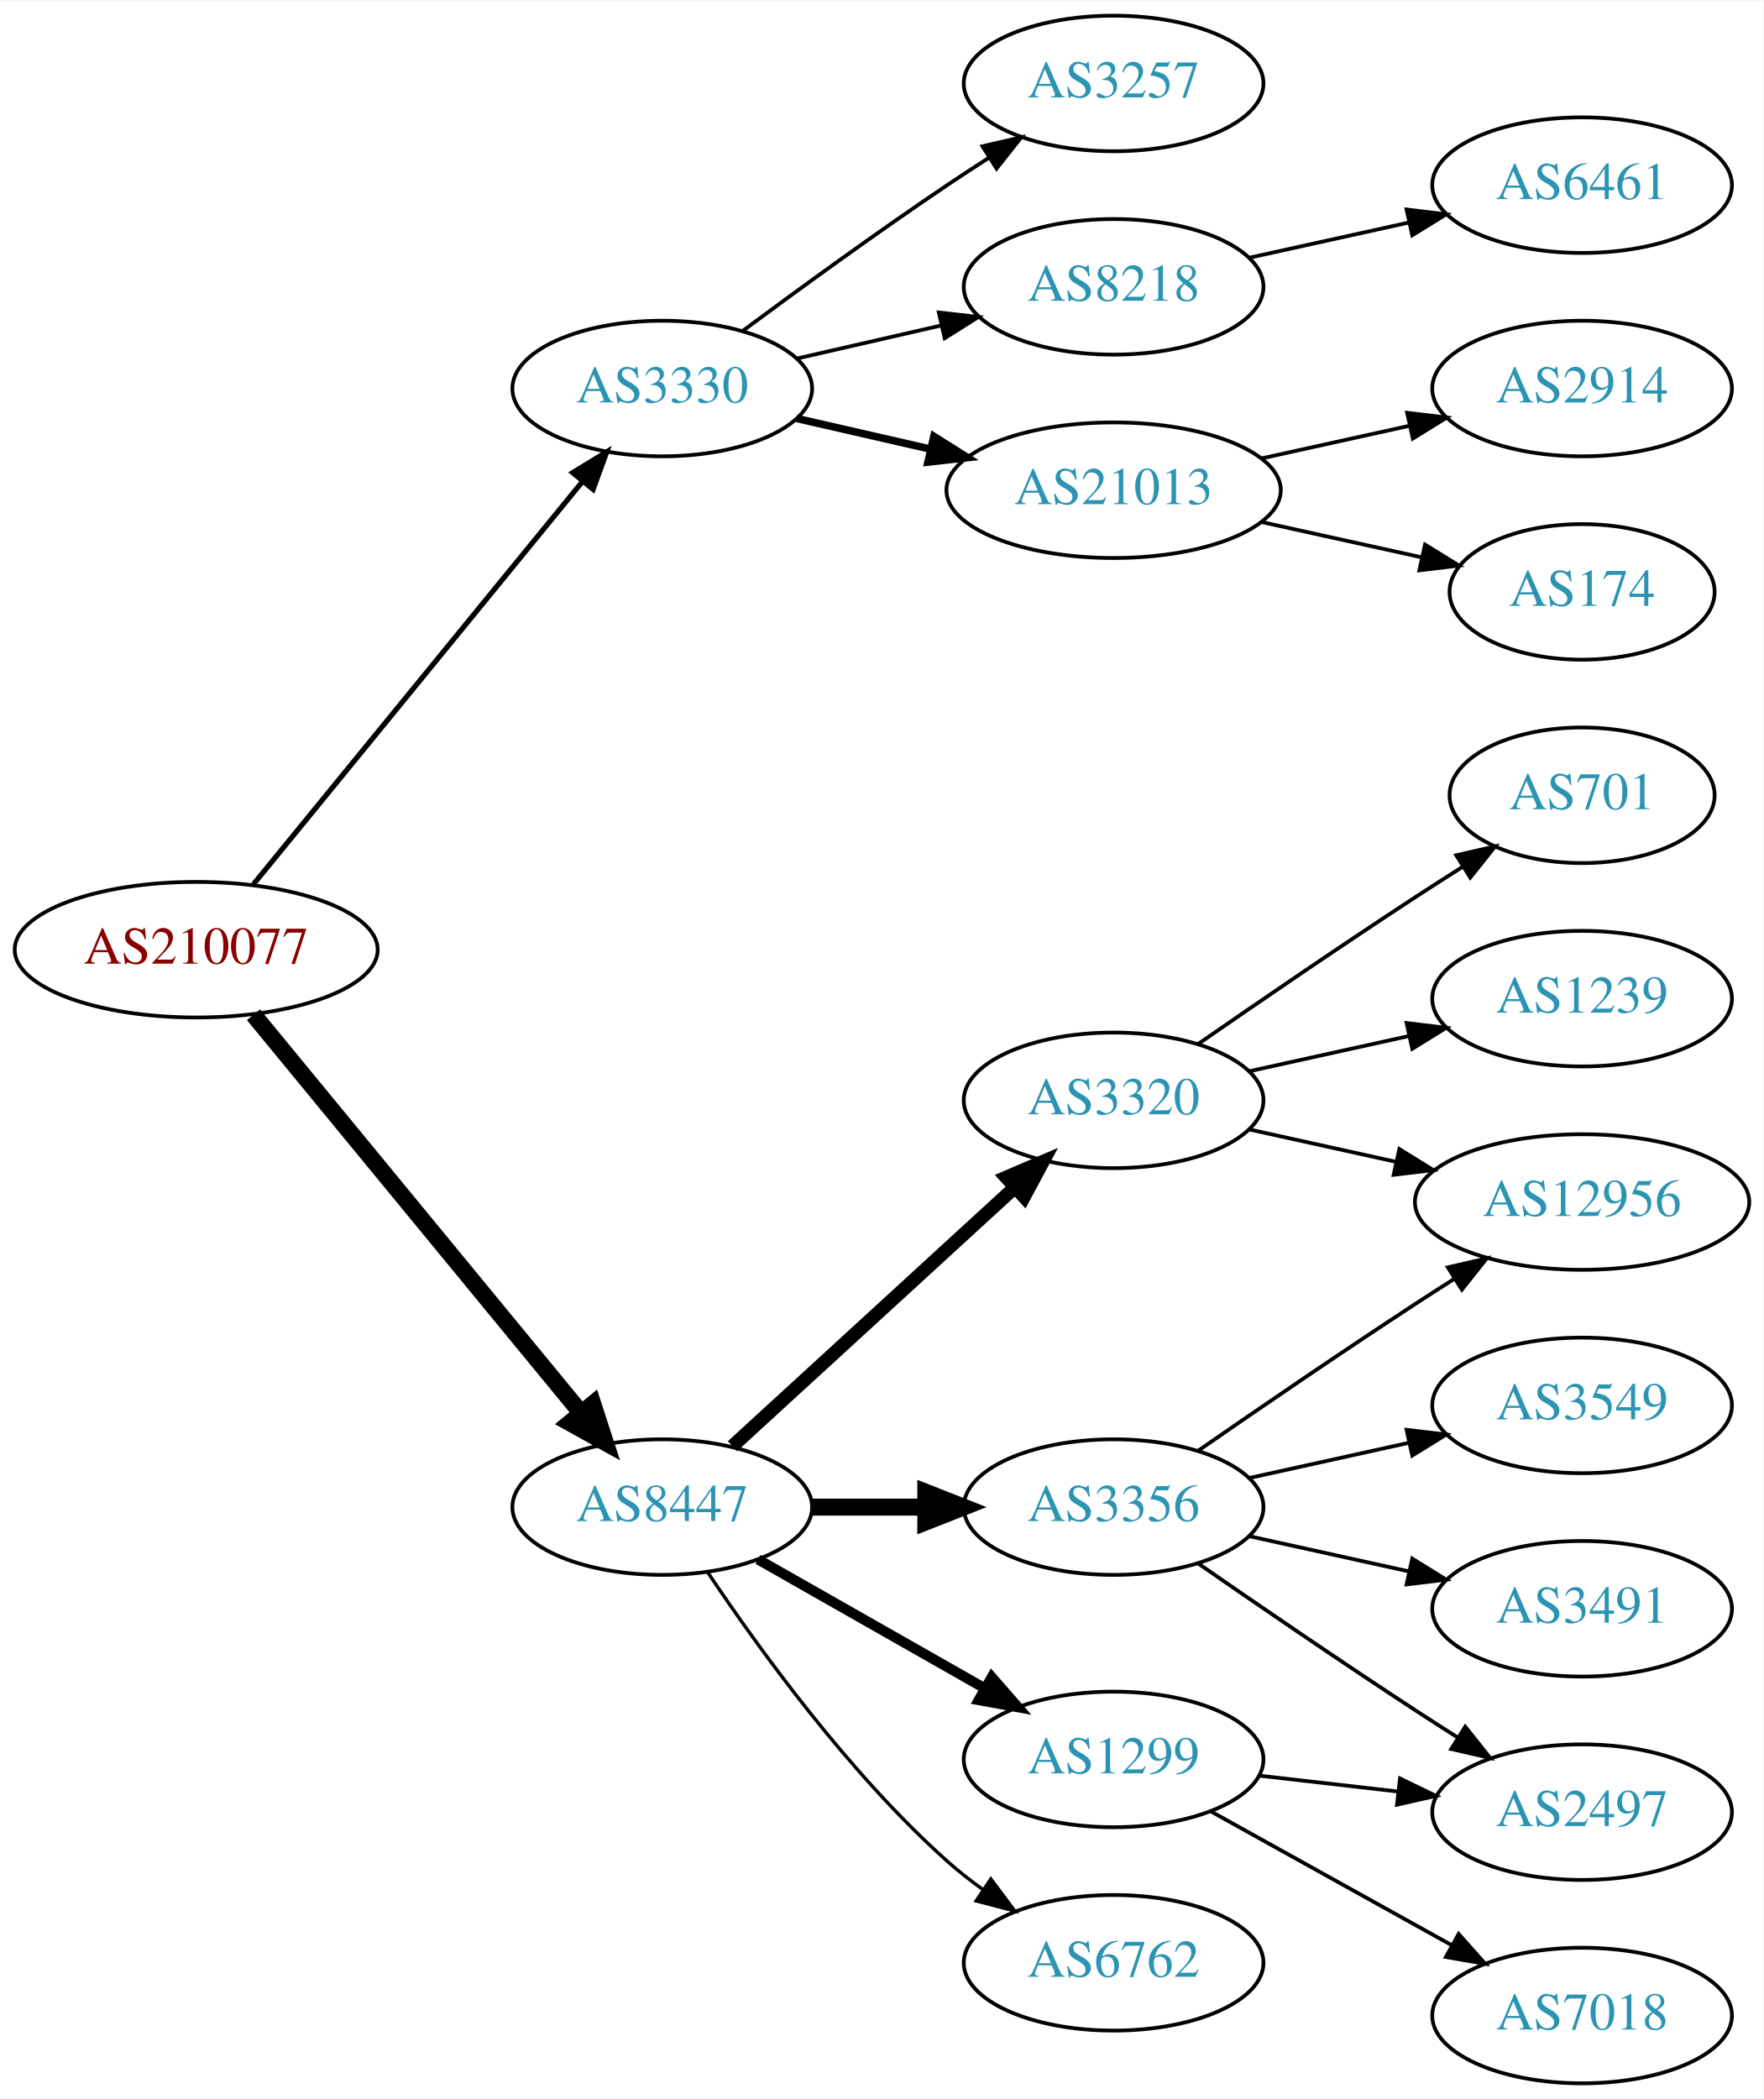
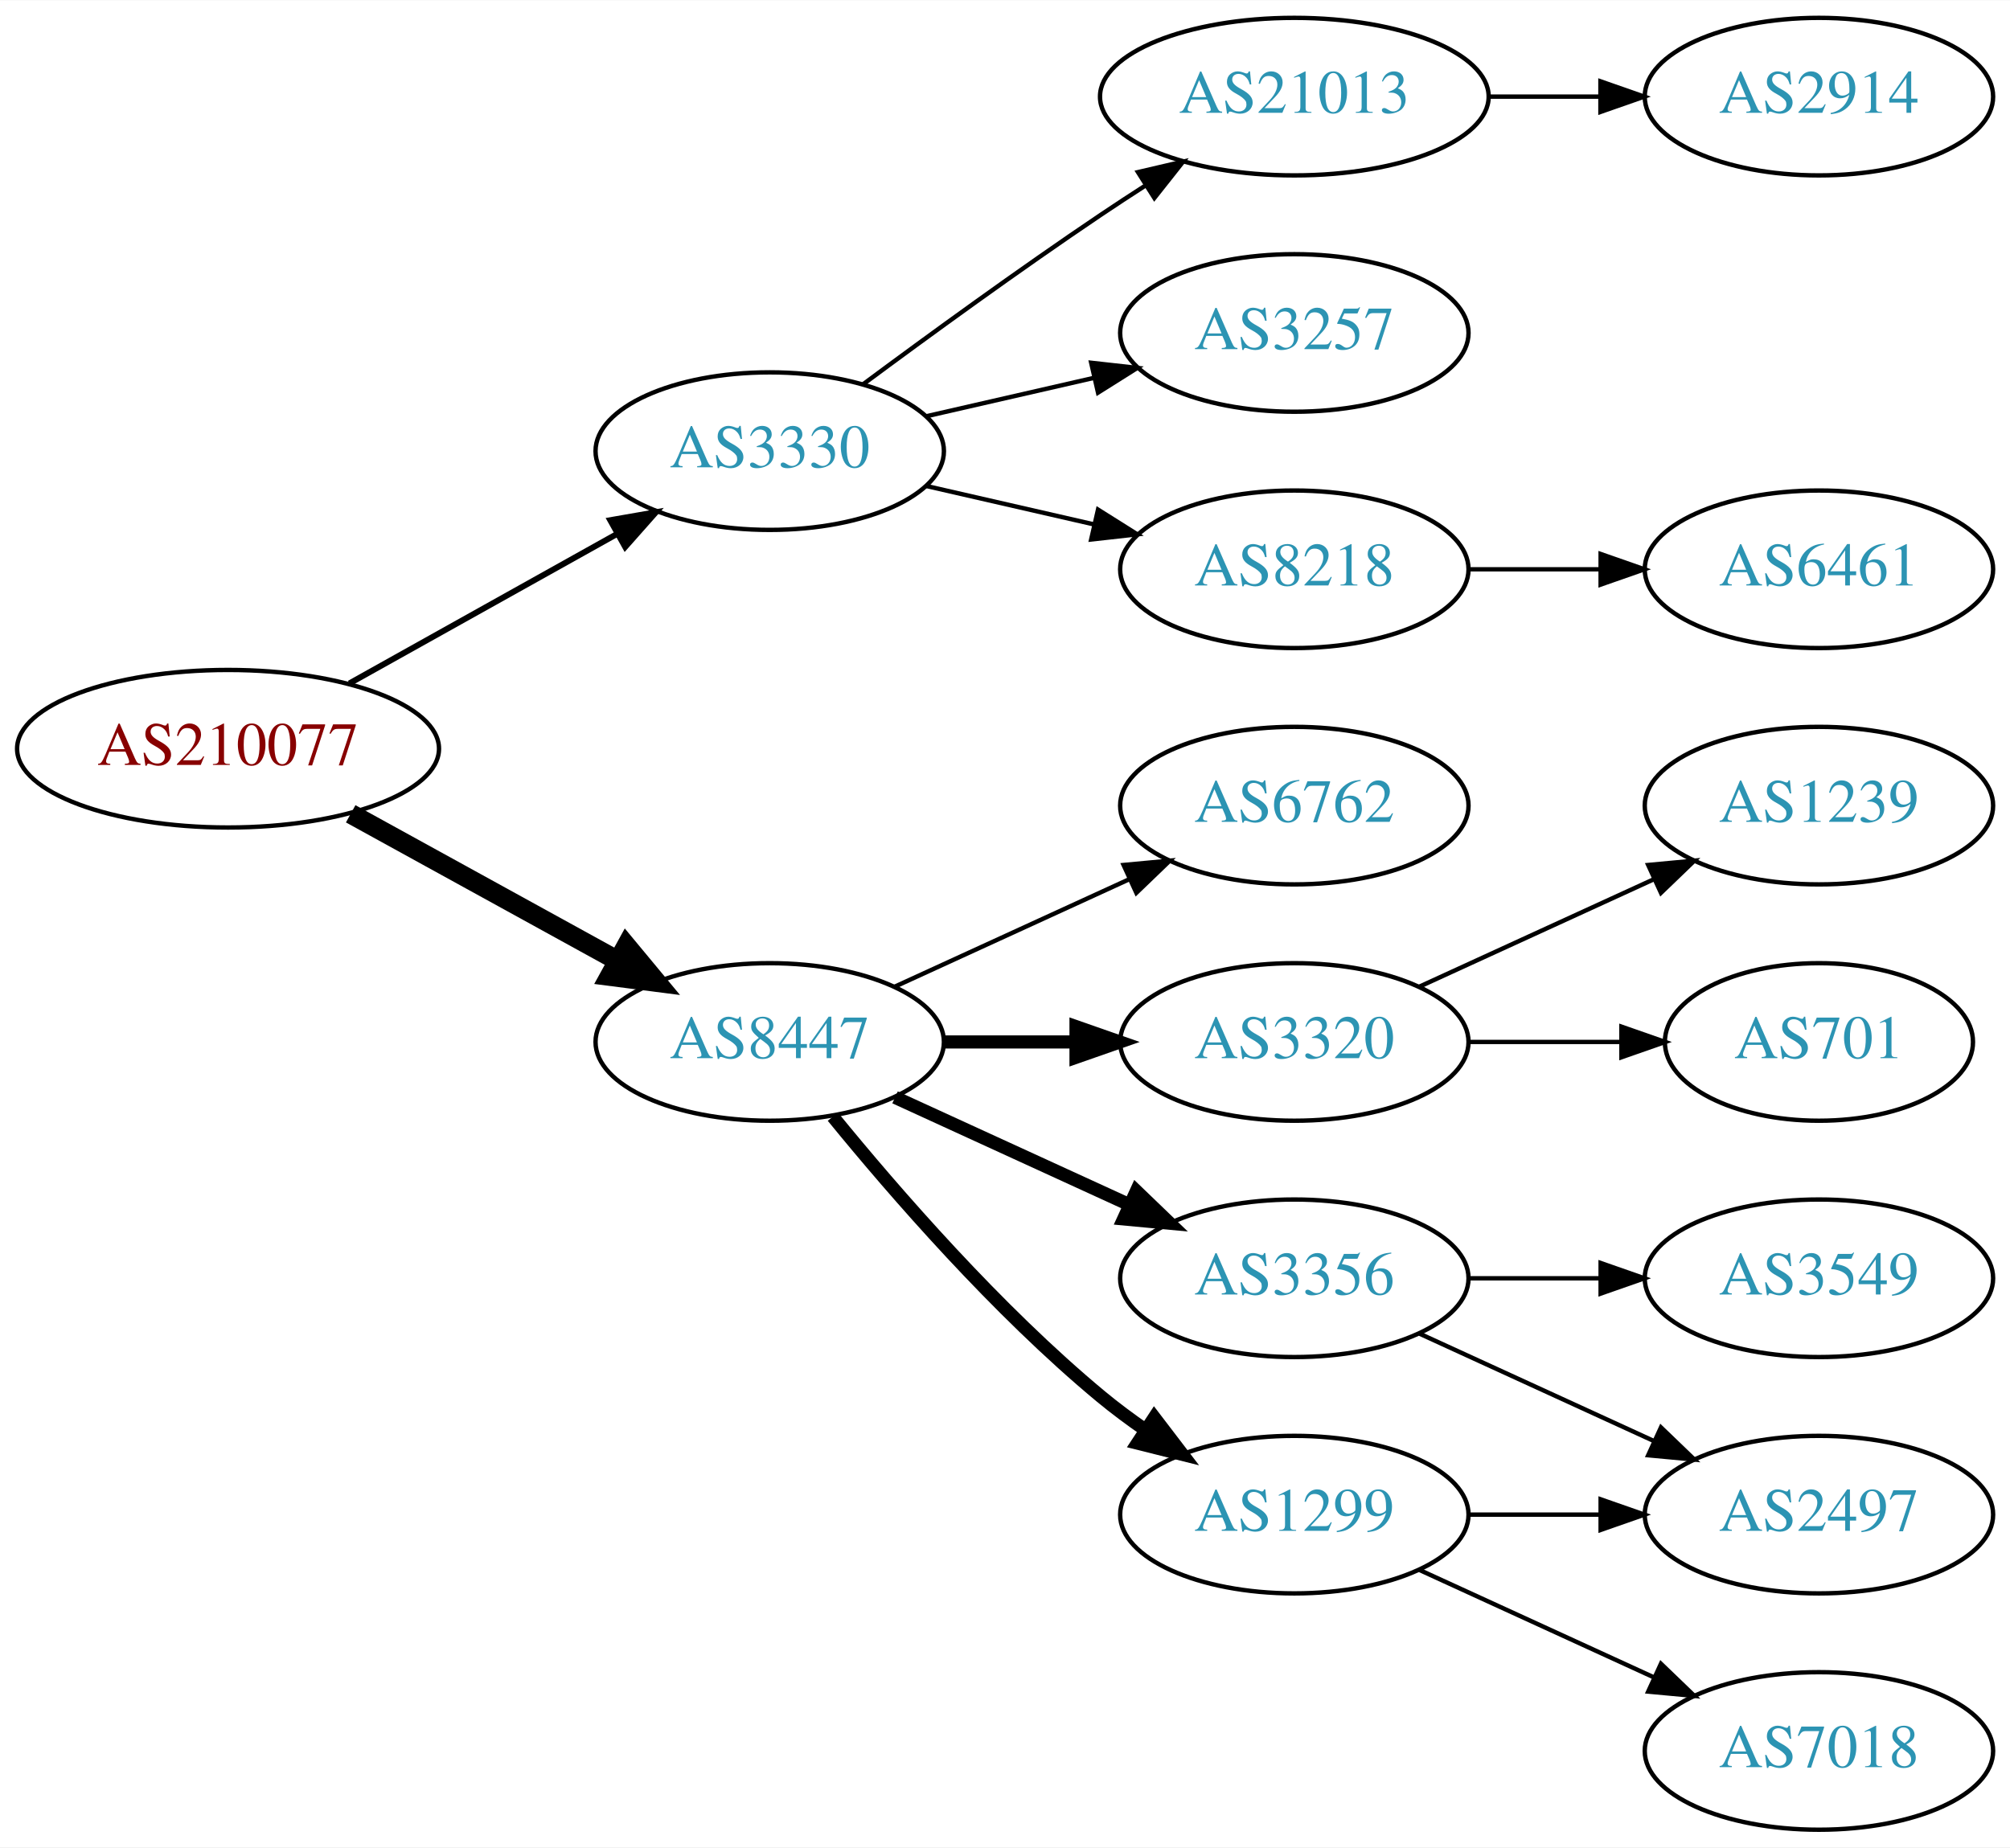
- <svg xmlns="http://www.w3.org/2000/svg" xmlns:xlink="http://www.w3.org/1999/xlink" width="468pt" height="557pt" viewBox="0.00 0.00 468.27 557.00">
-   <g id="graph0" class="graph" transform="scale(1 1) rotate(0) translate(4 553)">
-     <polygon fill="white" stroke="none" points="-4,4 -4,-553 464.269,-553 464.269,4 -4,4" />
+ <svg xmlns="http://www.w3.org/2000/svg" xmlns:xlink="http://www.w3.org/1999/xlink" width="459pt" height="422pt" viewBox="0.00 0.00 459.17 422.00">
+   <g id="graph0" class="graph" transform="scale(1 1) rotate(0) translate(4 418)">
+     <polygon fill="white" stroke="none" points="-4,4 -4,-418 455.17,-418 455.17,4 -4,4" />
    <g id="node1" class="node">
      <g id="a_node1">
        <a xlink:href="/asn/210077" xlink:title="AS210077 ~ Treibacher Industrie AG [AT]">
-           <ellipse fill="#ffffff" stroke="black" cx="48.096" cy="-301" rx="48.192" ry="18" />
-           <text text-anchor="middle" x="48.096" y="-297.3" font-family="Times,serif" font-size="14.00" fill="#880000">AS210077</text>
+           <ellipse fill="#ffffff" stroke="black" cx="48.096" cy="-247" rx="48.192" ry="18" />
+           <text text-anchor="middle" x="48.096" y="-243.3" font-family="Times,serif" font-size="14.00" fill="#880000">AS210077</text>
        </a>
      </g>
    </g>
    <g id="node2" class="node">
      <g id="a_node2">
        <a xlink:href="/asn/3330" xlink:title="AS3330 ~ Vienna, Austria [AT]">
-           <ellipse fill="#ffffff" stroke="black" cx="171.838" cy="-450" rx="39.794" ry="18" />
-           <text text-anchor="middle" x="171.838" y="-446.3" font-family="Times,serif" font-size="14.00" fill="#2c94b3">AS3330</text>
+           <ellipse fill="#ffffff" stroke="black" cx="171.838" cy="-315" rx="39.794" ry="18" />
+           <text text-anchor="middle" x="171.838" y="-311.3" font-family="Times,serif" font-size="14.00" fill="#2c94b3">AS3330</text>
        </a>
      </g>
    </g>
    <g id="edge1" class="edge">
-       <path fill="none" stroke="black" stroke-width="1.385" d="M63.299,-318.384C84.856,-344.768 125.929,-395.036 150.603,-425.235" />
-       <polygon fill="black" stroke="black" stroke-width="1.385" points="148.061,-427.655 157.098,-433.184 153.481,-423.226 148.061,-427.655" />
+       <path fill="none" stroke="black" stroke-width="1.35" d="M75.813,-261.923C93.819,-271.981 117.721,-285.331 137.048,-296.126" />
+       <polygon fill="black" stroke="black" stroke-width="1.35" points="135.407,-299.219 145.845,-301.04 138.821,-293.108 135.407,-299.219" />
    </g>
    <g id="node3" class="node">
      <g id="a_node3">
        <a xlink:href="/asn/8447" xlink:title="AS8447 ~ A1 Telekom Austria AG [AT]">
-           <ellipse fill="#ffffff" stroke="black" cx="171.838" cy="-153" rx="39.794" ry="18" />
-           <text text-anchor="middle" x="171.838" y="-149.3" font-family="Times,serif" font-size="14.00" fill="#2c94b3">AS8447</text>
+           <ellipse fill="#ffffff" stroke="black" cx="171.838" cy="-180" rx="39.794" ry="18" />
+           <text text-anchor="middle" x="171.838" y="-176.3" font-family="Times,serif" font-size="14.00" fill="#2c94b3">AS8447</text>
        </a>
      </g>
    </g>
    <g id="edge2" class="edge">
-       <path fill="none" stroke="black" stroke-width="4.5" d="M63.299,-283.733C84.742,-257.666 125.493,-208.126 150.208,-178.079" />
-       <polygon fill="black" stroke="black" stroke-width="4.5" points="153.413,-180.381 156.725,-170.157 147.331,-175.379 153.413,-180.381" />
+       <path fill="none" stroke="black" stroke-width="4.5" d="M76.114,-232.131C94.054,-222.258 117.746,-209.219 136.947,-198.652" />
+       <polygon fill="black" stroke="black" stroke-width="4.5" points="139.105,-201.958 145.968,-193.687 135.308,-195.059 139.105,-201.958" />
    </g>
    <g id="node4" class="node">
      <g id="a_node4">
-         <a xlink:href="/asn/3257" xlink:title="AS3257 ~ GTT [DE]">
-           <ellipse fill="#ffffff" stroke="black" cx="291.681" cy="-531" rx="39.794" ry="18" />
-           <text text-anchor="middle" x="291.681" y="-527.3" font-family="Times,serif" font-size="14.00" fill="#2c94b3">AS3257</text>
+         <a xlink:href="/asn/21013" xlink:title="AS21013 ~ Wels, AT [AT]">
+           <ellipse fill="#ffffff" stroke="black" cx="291.681" cy="-396" rx="44.393" ry="18" />
+           <text text-anchor="middle" x="291.681" y="-392.3" font-family="Times,serif" font-size="14.00" fill="#2c94b3">AS21013</text>
        </a>
      </g>
    </g>
    <g id="edge3" class="edge">
-       <path fill="none" stroke="black" d="M193.168,-465.277C208.031,-476.304 228.775,-491.407 247.484,-504 251.033,-506.389 254.784,-508.839 258.532,-511.242" />
-       <polygon fill="black" stroke="black" points="256.858,-514.325 267.181,-516.712 260.6,-508.409 256.858,-514.325" />
+       <path fill="none" stroke="black" d="M193.168,-330.277C208.031,-341.304 228.775,-356.407 247.484,-369 250.774,-371.215 254.237,-373.482 257.711,-375.715" />
+       <polygon fill="black" stroke="black" points="255.959,-378.748 266.279,-381.148 259.708,-372.837 255.959,-378.748" />
    </g>
    <g id="node5" class="node">
      <g id="a_node5">
-         <a xlink:href="/asn/8218" xlink:title="AS8218 ~ legacy Neotelecoms [FR]">
-           <ellipse fill="#ffffff" stroke="black" cx="291.681" cy="-477" rx="39.794" ry="18" />
-           <text text-anchor="middle" x="291.681" y="-473.3" font-family="Times,serif" font-size="14.00" fill="#2c94b3">AS8218</text>
+         <a xlink:href="/asn/3257" xlink:title="AS3257 ~ GTT [DE]">
+           <ellipse fill="#ffffff" stroke="black" cx="291.681" cy="-342" rx="39.794" ry="18" />
+           <text text-anchor="middle" x="291.681" y="-338.3" font-family="Times,serif" font-size="14.00" fill="#2c94b3">AS3257</text>
        </a>
      </g>
    </g>
    <g id="edge4" class="edge">
-       <path fill="none" stroke="black" d="M207.557,-457.955C219.557,-460.704 233.178,-463.825 245.871,-466.733" />
-       <polygon fill="black" stroke="black" points="245.273,-470.187 255.802,-469.009 246.836,-463.364 245.273,-470.187" />
+       <path fill="none" stroke="black" d="M207.557,-322.955C219.557,-325.704 233.178,-328.825 245.871,-331.733" />
+       <polygon fill="black" stroke="black" points="245.273,-335.187 255.802,-334.009 246.836,-328.364 245.273,-335.187" />
    </g>
    <g id="node6" class="node">
      <g id="a_node6">
-         <a xlink:href="/asn/21013" xlink:title="AS21013 ~ Wels, AT [AT]">
-           <ellipse fill="#ffffff" stroke="black" cx="291.681" cy="-423" rx="44.393" ry="18" />
-           <text text-anchor="middle" x="291.681" y="-419.3" font-family="Times,serif" font-size="14.00" fill="#2c94b3">AS21013</text>
+         <a xlink:href="/asn/8218" xlink:title="AS8218 ~ legacy Neotelecoms [FR]">
+           <ellipse fill="#ffffff" stroke="black" cx="291.681" cy="-288" rx="39.794" ry="18" />
+           <text text-anchor="middle" x="291.681" y="-284.3" font-family="Times,serif" font-size="14.00" fill="#2c94b3">AS8218</text>
        </a>
      </g>
    </g>
    <g id="edge5" class="edge">
-       <path fill="none" stroke="black" stroke-width="2" d="M207.557,-442.045C218.696,-439.493 231.231,-436.621 243.124,-433.896" />
-       <polygon fill="black" stroke="black" stroke-width="2" points="243.953,-437.297 252.918,-431.652 242.389,-430.474 243.953,-437.297" />
+       <path fill="none" stroke="black" d="M207.557,-307.045C219.557,-304.296 233.178,-301.175 245.871,-298.267" />
+       <polygon fill="black" stroke="black" points="246.836,-301.636 255.802,-295.991 245.273,-294.813 246.836,-301.636" />
+     </g>
+     <g id="node9" class="node">
+       <g id="a_node9">
+         <a xlink:href="/asn/6762" xlink:title="AS6762 ~ TELECOM ITALIA SPARKLE S.p.A. [IT]">
+           <ellipse fill="#ffffff" stroke="black" cx="291.681" cy="-234" rx="39.794" ry="18" />
+           <text text-anchor="middle" x="291.681" y="-230.3" font-family="Times,serif" font-size="14.00" fill="#2c94b3">AS6762</text>
+         </a>
+       </g>
+     </g>
+     <g id="edge8" class="edge">
+       <path fill="none" stroke="black" d="M200.467,-192.661C216.424,-199.973 236.694,-209.261 253.977,-217.181" />
+       <polygon fill="black" stroke="black" points="252.676,-220.435 263.225,-221.419 255.592,-214.071 252.676,-220.435" />
    </g>
    <g id="node10" class="node">
      <g id="a_node10">
-         <a xlink:href="/asn/3356" xlink:title="AS3356 ~ Level 3 Parent, LLC [US]">
-           <ellipse fill="#ffffff" stroke="black" cx="291.681" cy="-153" rx="39.794" ry="18" />
-           <text text-anchor="middle" x="291.681" y="-149.3" font-family="Times,serif" font-size="14.00" fill="#2c94b3">AS3356</text>
+         <a xlink:href="/asn/3320" xlink:title="AS3320 ~ DTAG [DE]">
+           <ellipse fill="#ffffff" stroke="black" cx="291.681" cy="-180" rx="39.794" ry="18" />
+           <text text-anchor="middle" x="291.681" y="-176.3" font-family="Times,serif" font-size="14.00" fill="#2c94b3">AS3320</text>
        </a>
      </g>
    </g>
    <g id="edge9" class="edge">
-       <path fill="none" stroke="black" stroke-width="4.5" d="M211.751,-153C221.304,-153 231.654,-153 241.616,-153" />
-       <polygon fill="black" stroke="black" stroke-width="4.5" points="241.809,-156.938 251.809,-153 241.809,-149.063 241.809,-156.938" />
+       <path fill="none" stroke="black" stroke-width="3" d="M211.751,-180C221.304,-180 231.654,-180 241.616,-180" />
+       <polygon fill="black" stroke="black" stroke-width="3" points="241.809,-183.5 251.809,-180 241.809,-176.5 241.809,-183.5" />
    </g>
    <g id="node11" class="node">
      <g id="a_node11">
-         <a xlink:href="/asn/3320" xlink:title="AS3320 ~ DTAG [DE]">
-           <ellipse fill="#ffffff" stroke="black" cx="291.681" cy="-261" rx="39.794" ry="18" />
-           <text text-anchor="middle" x="291.681" y="-257.3" font-family="Times,serif" font-size="14.00" fill="#2c94b3">AS3320</text>
+         <a xlink:href="/asn/3356" xlink:title="AS3356 ~ Level 3 Parent, LLC [US]">
+           <ellipse fill="#ffffff" stroke="black" cx="291.681" cy="-126" rx="39.794" ry="18" />
+           <text text-anchor="middle" x="291.681" y="-122.3" font-family="Times,serif" font-size="14.00" fill="#2c94b3">AS3356</text>
        </a>
      </g>
    </g>
    <g id="edge10" class="edge">
-       <path fill="none" stroke="black" stroke-width="3.6" d="M190.48,-169.169C210.353,-187.382 242.815,-217.133 265.384,-237.817" />
-       <polygon fill="black" stroke="black" stroke-width="3.6" points="263.181,-240.545 272.918,-244.721 267.91,-235.384 263.181,-240.545" />
+       <path fill="none" stroke="black" stroke-width="3" d="M200.467,-167.339C216.424,-160.027 236.694,-150.739 253.977,-142.819" />
+       <polygon fill="black" stroke="black" stroke-width="3" points="255.592,-145.929 263.225,-138.581 252.676,-139.565 255.592,-145.929" />
    </g>
    <g id="node12" class="node">
      <g id="a_node12">
        <a xlink:href="/asn/1299" xlink:title="AS1299 ~ Telia Carrier [EU]">
-           <ellipse fill="#ffffff" stroke="black" cx="291.681" cy="-86" rx="39.794" ry="18" />
-           <text text-anchor="middle" x="291.681" y="-82.3" font-family="Times,serif" font-size="14.00" fill="#2c94b3">AS1299</text>
+           <ellipse fill="#ffffff" stroke="black" cx="291.681" cy="-72" rx="39.794" ry="18" />
+           <text text-anchor="middle" x="291.681" y="-68.3" font-family="Times,serif" font-size="14.00" fill="#2c94b3">AS1299</text>
        </a>
      </g>
    </g>
    <g id="edge11" class="edge">
-       <path fill="none" stroke="black" stroke-width="2.7" d="M197.255,-139.118C214.715,-129.191 238.415,-115.716 257.576,-104.822" />
-       <polygon fill="black" stroke="black" stroke-width="2.7" points="259.331,-107.85 266.295,-99.865 255.872,-101.765 259.331,-107.85" />
+       <path fill="none" stroke="black" stroke-width="3" d="M186.257,-162.935C200.372,-145.625 223.786,-118.655 247.484,-99 250.701,-96.332 254.201,-93.73 257.772,-91.259" />
+       <polygon fill="black" stroke="black" stroke-width="3" points="259.695,-94.183 266.128,-85.764 255.85,-88.334 259.695,-94.183" />
+     </g>
+     <g id="node7" class="node">
+       <g id="a_node7">
+         <a xlink:href="/asn/2914" xlink:title="AS2914 ~ NTT America, Inc. [US]">
+           <ellipse fill="#ffffff" stroke="black" cx="411.523" cy="-396" rx="39.794" ry="18" />
+           <text text-anchor="middle" x="411.523" y="-392.3" font-family="Times,serif" font-size="14.00" fill="#2c94b3">AS2914</text>
+         </a>
+       </g>
+     </g>
+     <g id="edge6" class="edge">
+       <path fill="none" stroke="black" d="M335.892,-396C344.204,-396 352.967,-396 361.449,-396" />
+       <polygon fill="black" stroke="black" points="361.608,-399.5 371.608,-396 361.608,-392.5 361.608,-399.5" />
+     </g>
+     <g id="node8" class="node">
+       <g id="a_node8">
+         <a xlink:href="/asn/6461" xlink:title="AS6461 ~ Zayo Bandwidth [US]">
+           <ellipse fill="#ffffff" stroke="black" cx="411.523" cy="-288" rx="39.794" ry="18" />
+           <text text-anchor="middle" x="411.523" y="-284.3" font-family="Times,serif" font-size="14.00" fill="#2c94b3">AS6461</text>
+         </a>
+       </g>
+     </g>
+     <g id="edge7" class="edge">
+       <path fill="none" stroke="black" d="M331.593,-288C341.146,-288 351.496,-288 361.459,-288" />
+       <polygon fill="black" stroke="black" points="361.651,-291.5 371.651,-288 361.651,-284.5 361.651,-291.5" />
    </g>
    <g id="node13" class="node">
      <g id="a_node13">
-         <a xlink:href="/asn/6762" xlink:title="AS6762 ~ TELECOM ITALIA SPARKLE S.p.A. [IT]">
-           <ellipse fill="#ffffff" stroke="black" cx="291.681" cy="-32" rx="39.794" ry="18" />
-           <text text-anchor="middle" x="291.681" y="-28.3" font-family="Times,serif" font-size="14.00" fill="#2c94b3">AS6762</text>
+         <a xlink:href="/asn/1239" xlink:title="AS1239 ~ Sprint [US]">
+           <ellipse fill="#ffffff" stroke="black" cx="411.523" cy="-234" rx="39.794" ry="18" />
+           <text text-anchor="middle" x="411.523" y="-230.3" font-family="Times,serif" font-size="14.00" fill="#2c94b3">AS1239</text>
        </a>
      </g>
    </g>
    <g id="edge12" class="edge">
-       <path fill="none" stroke="black" stroke-width="0.9" d="M183.98,-135.583C197.387,-115.518 221.376,-82.325 247.484,-59 250.442,-56.358 253.689,-53.813 257.033,-51.412" />
-       <polygon fill="black" stroke="black" stroke-width="0.9" points="259.086,-54.249 265.436,-45.768 255.183,-48.438 259.086,-54.249" />
-     </g>
-     <g id="node7" class="node">
-       <g id="a_node7">
-         <a xlink:href="/asn/6461" xlink:title="AS6461 ~ Zayo Bandwidth [US]">
-           <ellipse fill="#ffffff" stroke="black" cx="416.073" cy="-504" rx="39.794" ry="18" />
-           <text text-anchor="middle" x="416.073" y="-500.3" font-family="Times,serif" font-size="14.00" fill="#2c94b3">AS6461</text>
-         </a>
-       </g>
-     </g>
-     <g id="edge6" class="edge">
-       <path fill="none" stroke="black" d="M327.753,-484.737C340.94,-487.646 356.12,-490.995 370.086,-494.076" />
-       <polygon fill="black" stroke="black" points="369.476,-497.525 379.995,-496.262 370.984,-490.69 369.476,-497.525" />
-     </g>
-     <g id="node8" class="node">
-       <g id="a_node8">
-         <a xlink:href="/asn/2914" xlink:title="AS2914 ~ NTT America, Inc. [US]">
-           <ellipse fill="#ffffff" stroke="black" cx="416.073" cy="-450" rx="39.794" ry="18" />
-           <text text-anchor="middle" x="416.073" y="-446.3" font-family="Times,serif" font-size="14.00" fill="#2c94b3">AS2914</text>
-         </a>
-       </g>
-     </g>
-     <g id="edge7" class="edge">
-       <path fill="none" stroke="black" d="M331.07,-431.469C343.461,-434.202 357.308,-437.257 370.129,-440.085" />
-       <polygon fill="black" stroke="black" points="369.624,-443.558 380.143,-442.295 371.132,-436.722 369.624,-443.558" />
-     </g>
-     <g id="node9" class="node">
-       <g id="a_node9">
-         <a xlink:href="/asn/174" xlink:title="AS174 ~ Cogent Communications [US]">
-           <ellipse fill="#ffffff" stroke="black" cx="416.073" cy="-396" rx="35.194" ry="18" />
-           <text text-anchor="middle" x="416.073" y="-392.3" font-family="Times,serif" font-size="14.00" fill="#2c94b3">AS174</text>
-         </a>
-       </g>
-     </g>
-     <g id="edge8" class="edge">
-       <path fill="none" stroke="black" d="M331.07,-414.531C344.478,-411.573 359.59,-408.24 373.262,-405.224" />
-       <polygon fill="black" stroke="black" points="374.373,-408.563 383.385,-402.99 372.865,-401.727 374.373,-408.563" />
-     </g>
-     <g id="node16" class="node">
-       <g id="a_node16">
-         <a xlink:href="/asn/12956" xlink:title="AS12956 ~ TELXIUS [ES]">
-           <ellipse fill="#ffffff" stroke="black" cx="416.073" cy="-234" rx="44.393" ry="18" />
-           <text text-anchor="middle" x="416.073" y="-230.3" font-family="Times,serif" font-size="14.00" fill="#2c94b3">AS12956</text>
-         </a>
-       </g>
-     </g>
-     <g id="edge17" class="edge">
-       <path fill="none" stroke="black" d="M314.038,-167.901C329.889,-178.877 352.092,-194.079 371.877,-207 375.197,-209.169 378.68,-211.406 382.166,-213.621" />
-       <polygon fill="black" stroke="black" points="380.422,-216.66 390.748,-219.032 384.155,-210.738 380.422,-216.66" />
-     </g>
-     <g id="node17" class="node">
-       <g id="a_node17">
-         <a xlink:href="/asn/2497" xlink:title="AS2497 ~ Internet Initiative Japan Inc. [JP]">
-           <ellipse fill="#ffffff" stroke="black" cx="416.073" cy="-72" rx="39.794" ry="18" />
-           <text text-anchor="middle" x="416.073" y="-68.3" font-family="Times,serif" font-size="14.00" fill="#2c94b3">AS2497</text>
-         </a>
-       </g>
-     </g>
-     <g id="edge16" class="edge">
-       <path fill="none" stroke="black" d="M314.038,-138.099C329.889,-127.123 352.092,-111.921 371.877,-99 375.459,-96.661 379.229,-94.241 382.989,-91.856" />
-       <polygon fill="black" stroke="black" points="385.052,-94.693 391.65,-86.404 381.323,-88.769 385.052,-94.693" />
-     </g>
-     <g id="node18" class="node">
-       <g id="a_node18">
-         <a xlink:href="/asn/3549" xlink:title="AS3549 ~ Level 3 Parent, LLC [US]">
-           <ellipse fill="#ffffff" stroke="black" cx="416.073" cy="-180" rx="39.794" ry="18" />
-           <text text-anchor="middle" x="416.073" y="-176.3" font-family="Times,serif" font-size="14.00" fill="#2c94b3">AS3549</text>
-         </a>
-       </g>
-     </g>
-     <g id="edge18" class="edge">
-       <path fill="none" stroke="black" d="M327.753,-160.737C340.94,-163.646 356.12,-166.995 370.086,-170.076" />
-       <polygon fill="black" stroke="black" points="369.476,-173.525 379.995,-172.262 370.984,-166.69 369.476,-173.525" />
-     </g>
-     <g id="node19" class="node">
-       <g id="a_node19">
-         <a xlink:href="/asn/3491" xlink:title="AS3491 ~ PCCW Global, Inc. [US]">
-           <ellipse fill="#ffffff" stroke="black" cx="416.073" cy="-126" rx="39.794" ry="18" />
-           <text text-anchor="middle" x="416.073" y="-122.3" font-family="Times,serif" font-size="14.00" fill="#2c94b3">AS3491</text>
-         </a>
-       </g>
-     </g>
-     <g id="edge19" class="edge">
-       <path fill="none" stroke="black" d="M327.753,-145.263C340.94,-142.354 356.12,-139.005 370.086,-135.924" />
-       <polygon fill="black" stroke="black" points="370.984,-139.31 379.995,-133.738 369.476,-132.475 370.984,-139.31" />
+       <path fill="none" stroke="black" d="M320.309,-192.661C336.266,-199.973 356.537,-209.261 373.82,-217.181" />
+       <polygon fill="black" stroke="black" points="372.518,-220.435 383.067,-221.419 375.434,-214.071 372.518,-220.435" />
    </g>
    <g id="node14" class="node">
      <g id="a_node14">
        <a xlink:href="/asn/701" xlink:title="AS701 ~ UUNET [US]">
-           <ellipse fill="#ffffff" stroke="black" cx="416.073" cy="-342" rx="35.194" ry="18" />
-           <text text-anchor="middle" x="416.073" y="-338.3" font-family="Times,serif" font-size="14.00" fill="#2c94b3">AS701</text>
+           <ellipse fill="#ffffff" stroke="black" cx="411.523" cy="-180" rx="35.194" ry="18" />
+           <text text-anchor="middle" x="411.523" y="-176.3" font-family="Times,serif" font-size="14.00" fill="#2c94b3">AS701</text>
        </a>
      </g>
    </g>
    <g id="edge13" class="edge">
-       <path fill="none" stroke="black" d="M314.038,-275.901C329.889,-286.877 352.092,-302.079 371.877,-315 375.921,-317.642 380.207,-320.385 384.446,-323.067" />
-       <polygon fill="black" stroke="black" points="382.66,-326.079 392.99,-328.432 386.383,-320.15 382.66,-326.079" />
+       <path fill="none" stroke="black" d="M331.593,-180C342.68,-180 354.839,-180 366.222,-180" />
+       <polygon fill="black" stroke="black" points="366.404,-183.5 376.404,-180 366.403,-176.5 366.404,-183.5" />
    </g>
    <g id="node15" class="node">
      <g id="a_node15">
-         <a xlink:href="/asn/1239" xlink:title="AS1239 ~ Sprint [US]">
-           <ellipse fill="#ffffff" stroke="black" cx="416.073" cy="-288" rx="39.794" ry="18" />
-           <text text-anchor="middle" x="416.073" y="-284.3" font-family="Times,serif" font-size="14.00" fill="#2c94b3">AS1239</text>
+         <a xlink:href="/asn/3549" xlink:title="AS3549 ~ Level 3 Parent, LLC [US]">
+           <ellipse fill="#ffffff" stroke="black" cx="411.523" cy="-126" rx="39.794" ry="18" />
+           <text text-anchor="middle" x="411.523" y="-122.3" font-family="Times,serif" font-size="14.00" fill="#2c94b3">AS3549</text>
        </a>
      </g>
    </g>
    <g id="edge14" class="edge">
-       <path fill="none" stroke="black" d="M327.753,-268.737C340.94,-271.646 356.12,-274.995 370.086,-278.076" />
-       <polygon fill="black" stroke="black" points="369.476,-281.525 379.995,-280.262 370.984,-274.69 369.476,-281.525" />
+       <path fill="none" stroke="black" d="M331.593,-126C341.146,-126 351.496,-126 361.459,-126" />
+       <polygon fill="black" stroke="black" points="361.651,-129.5 371.651,-126 361.651,-122.5 361.651,-129.5" />
+     </g>
+     <g id="node16" class="node">
+       <g id="a_node16">
+         <a xlink:href="/asn/2497" xlink:title="AS2497 ~ Internet Initiative Japan Inc. [JP]">
+           <ellipse fill="#ffffff" stroke="black" cx="411.523" cy="-72" rx="39.794" ry="18" />
+           <text text-anchor="middle" x="411.523" y="-68.3" font-family="Times,serif" font-size="14.00" fill="#2c94b3">AS2497</text>
+         </a>
+       </g>
    </g>
    <g id="edge15" class="edge">
-       <path fill="none" stroke="black" d="M327.753,-253.263C339.793,-250.607 353.493,-247.585 366.414,-244.734" />
-       <polygon fill="black" stroke="black" points="367.551,-248.068 376.562,-242.495 366.043,-241.232 367.551,-248.068" />
-     </g>
-     <g id="edge21" class="edge">
-       <path fill="none" stroke="black" d="M330.401,-81.685C342.034,-80.355 355.001,-78.871 367.222,-77.474" />
-       <polygon fill="black" stroke="black" points="367.729,-80.938 377.266,-76.325 366.933,-73.984 367.729,-80.938" />
-     </g>
-     <g id="node20" class="node">
-       <g id="a_node20">
+       <path fill="none" stroke="black" d="M320.309,-113.339C336.266,-106.027 356.537,-96.739 373.82,-88.819" />
+       <polygon fill="black" stroke="black" points="375.434,-91.929 383.067,-84.581 372.518,-85.565 375.434,-91.929" />
+     </g>
+     <g id="edge17" class="edge">
+       <path fill="none" stroke="black" d="M331.593,-72C341.146,-72 351.496,-72 361.459,-72" />
+       <polygon fill="black" stroke="black" points="361.651,-75.5 371.651,-72 361.651,-68.5 361.651,-75.5" />
+     </g>
+     <g id="node17" class="node">
+       <g id="a_node17">
        <a xlink:href="/asn/7018" xlink:title="AS7018 ~ AT&amp;T Services, Inc. [US]">
-           <ellipse fill="#ffffff" stroke="black" cx="416.073" cy="-18" rx="39.794" ry="18" />
-           <text text-anchor="middle" x="416.073" y="-14.3" font-family="Times,serif" font-size="14.00" fill="#2c94b3">AS7018</text>
-         </a>
-       </g>
-     </g>
-     <g id="edge20" class="edge">
-       <path fill="none" stroke="black" d="M317.448,-72.239C335.863,-62.008 361.196,-47.934 381.441,-36.685" />
-       <polygon fill="black" stroke="black" points="383.3,-39.657 390.342,-31.74 379.9,-33.538 383.3,-39.657" />
+           <ellipse fill="#ffffff" stroke="black" cx="411.523" cy="-18" rx="39.794" ry="18" />
+           <text text-anchor="middle" x="411.523" y="-14.3" font-family="Times,serif" font-size="14.00" fill="#2c94b3">AS7018</text>
+         </a>
+       </g>
+     </g>
+     <g id="edge16" class="edge">
+       <path fill="none" stroke="black" d="M320.309,-59.339C336.266,-52.027 356.537,-42.739 373.82,-34.819" />
+       <polygon fill="black" stroke="black" points="375.434,-37.929 383.067,-30.581 372.518,-31.565 375.434,-37.929" />
    </g>
  </g>
</svg>
